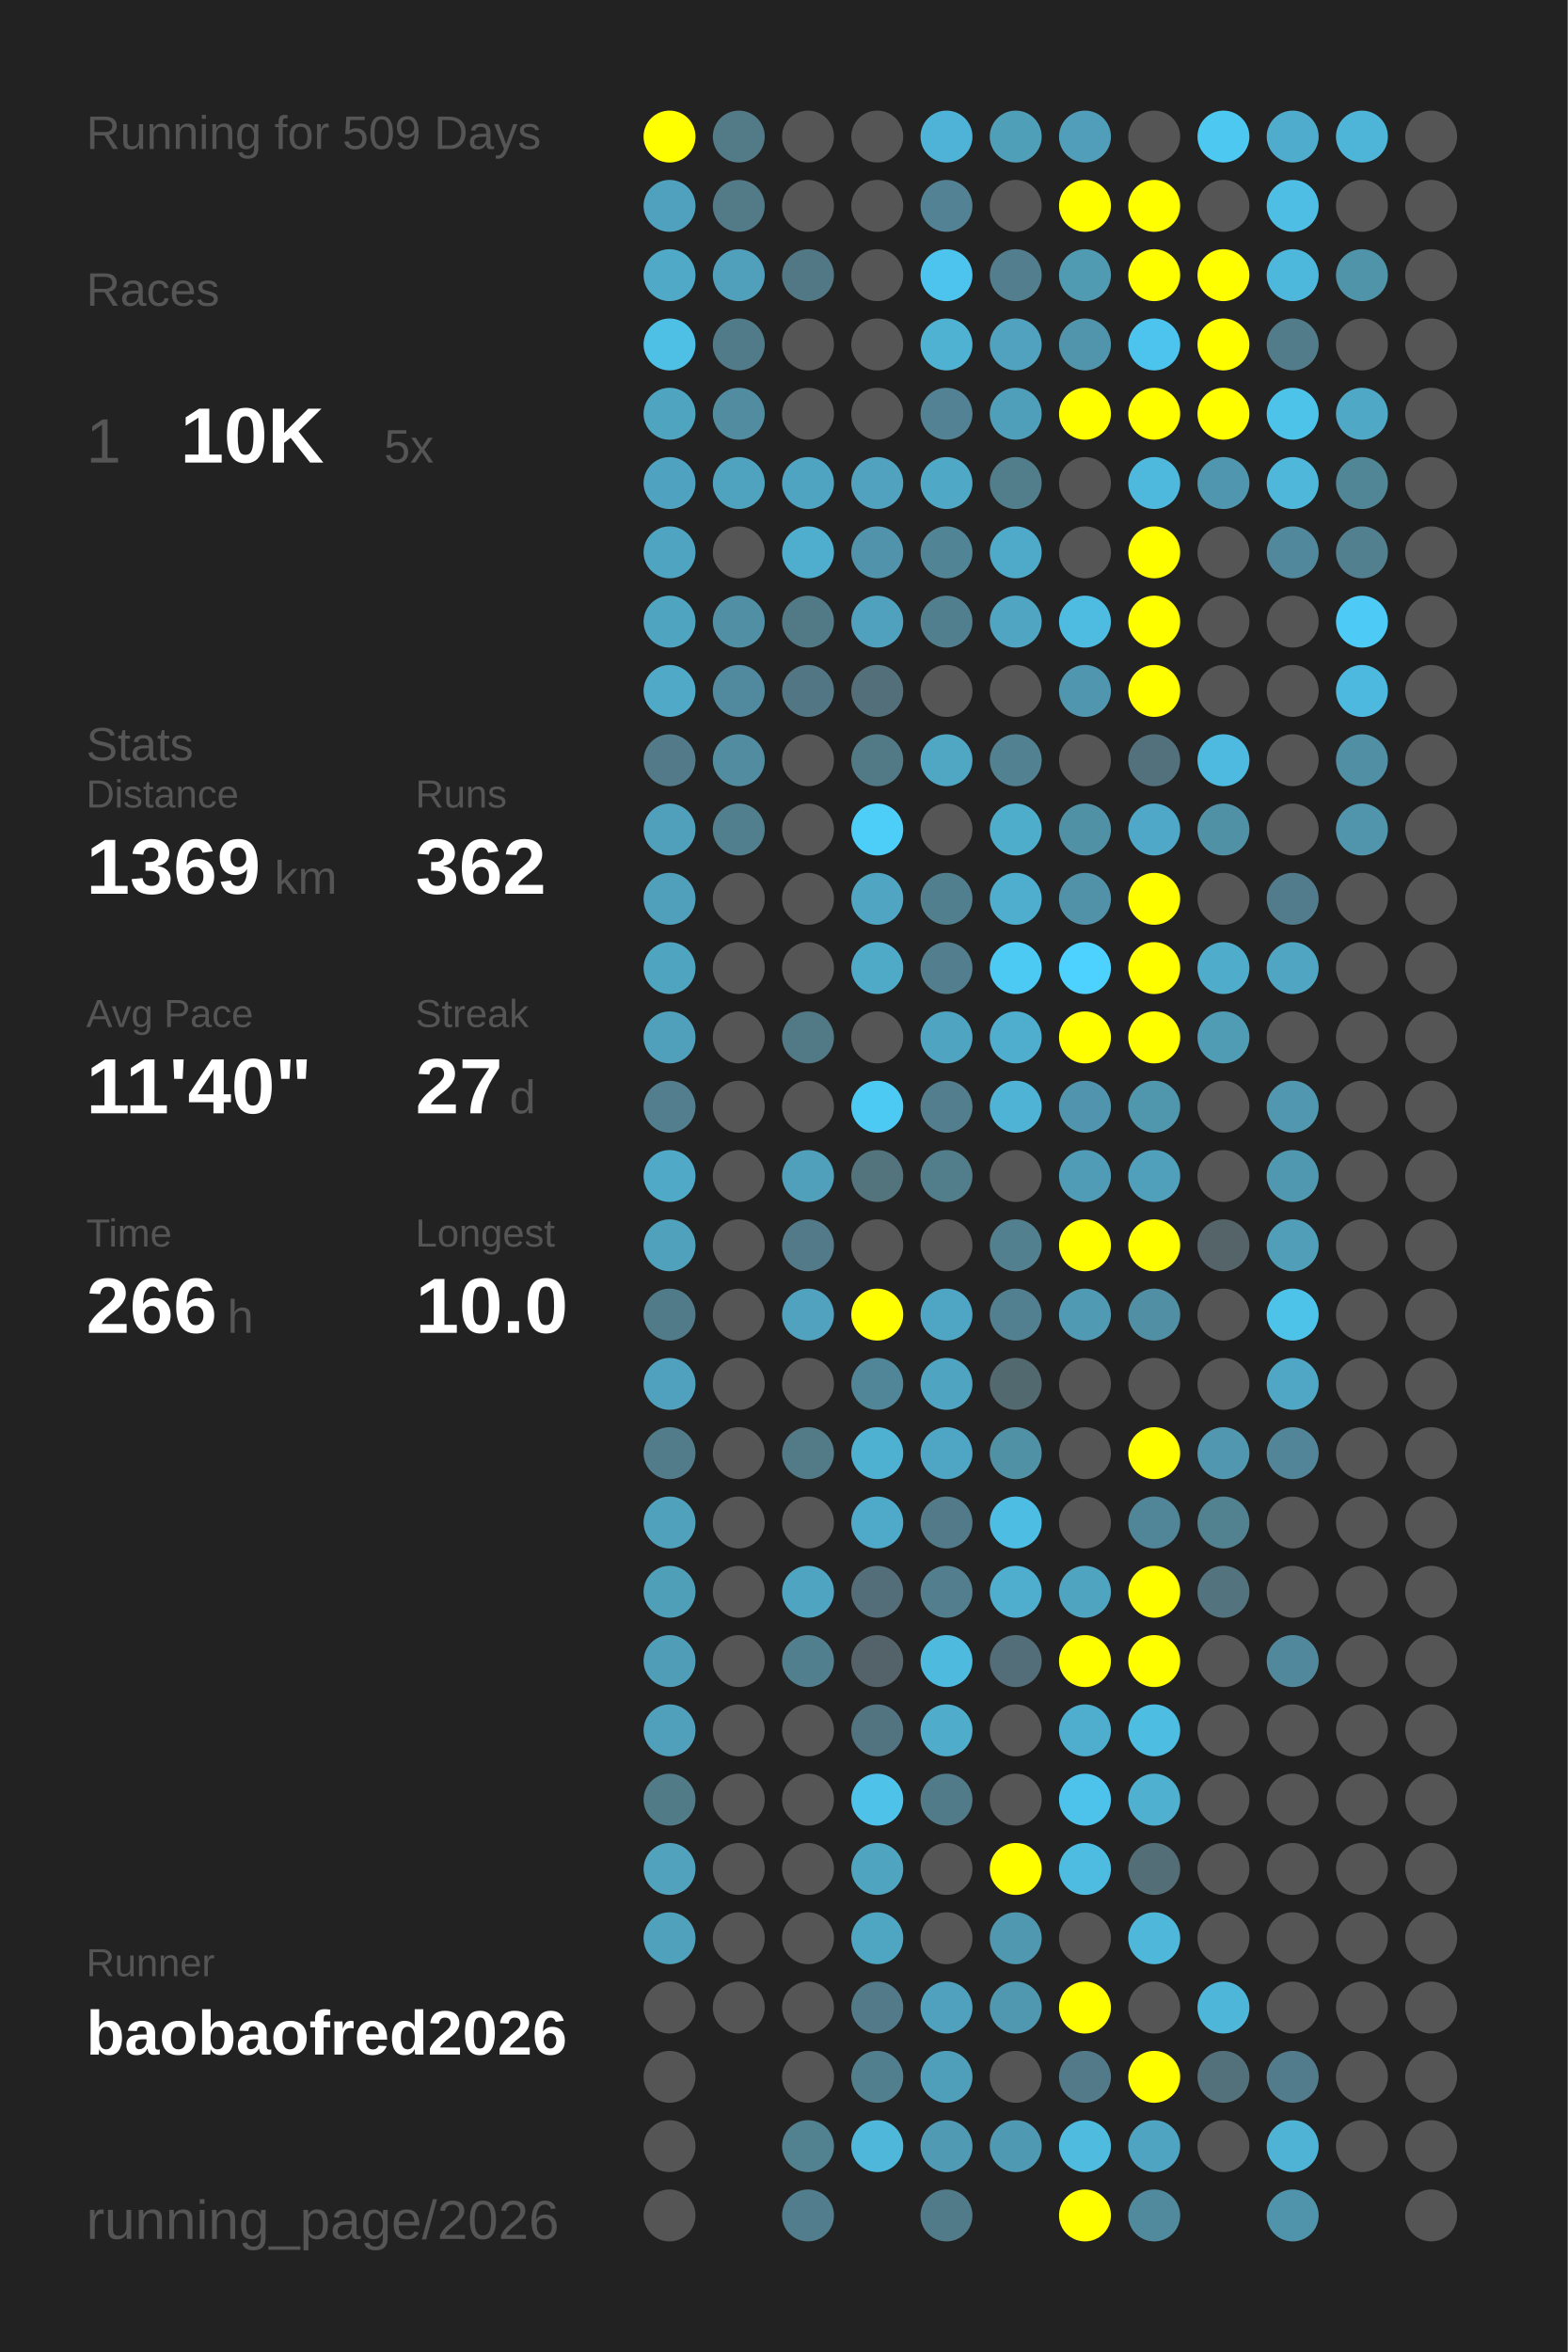
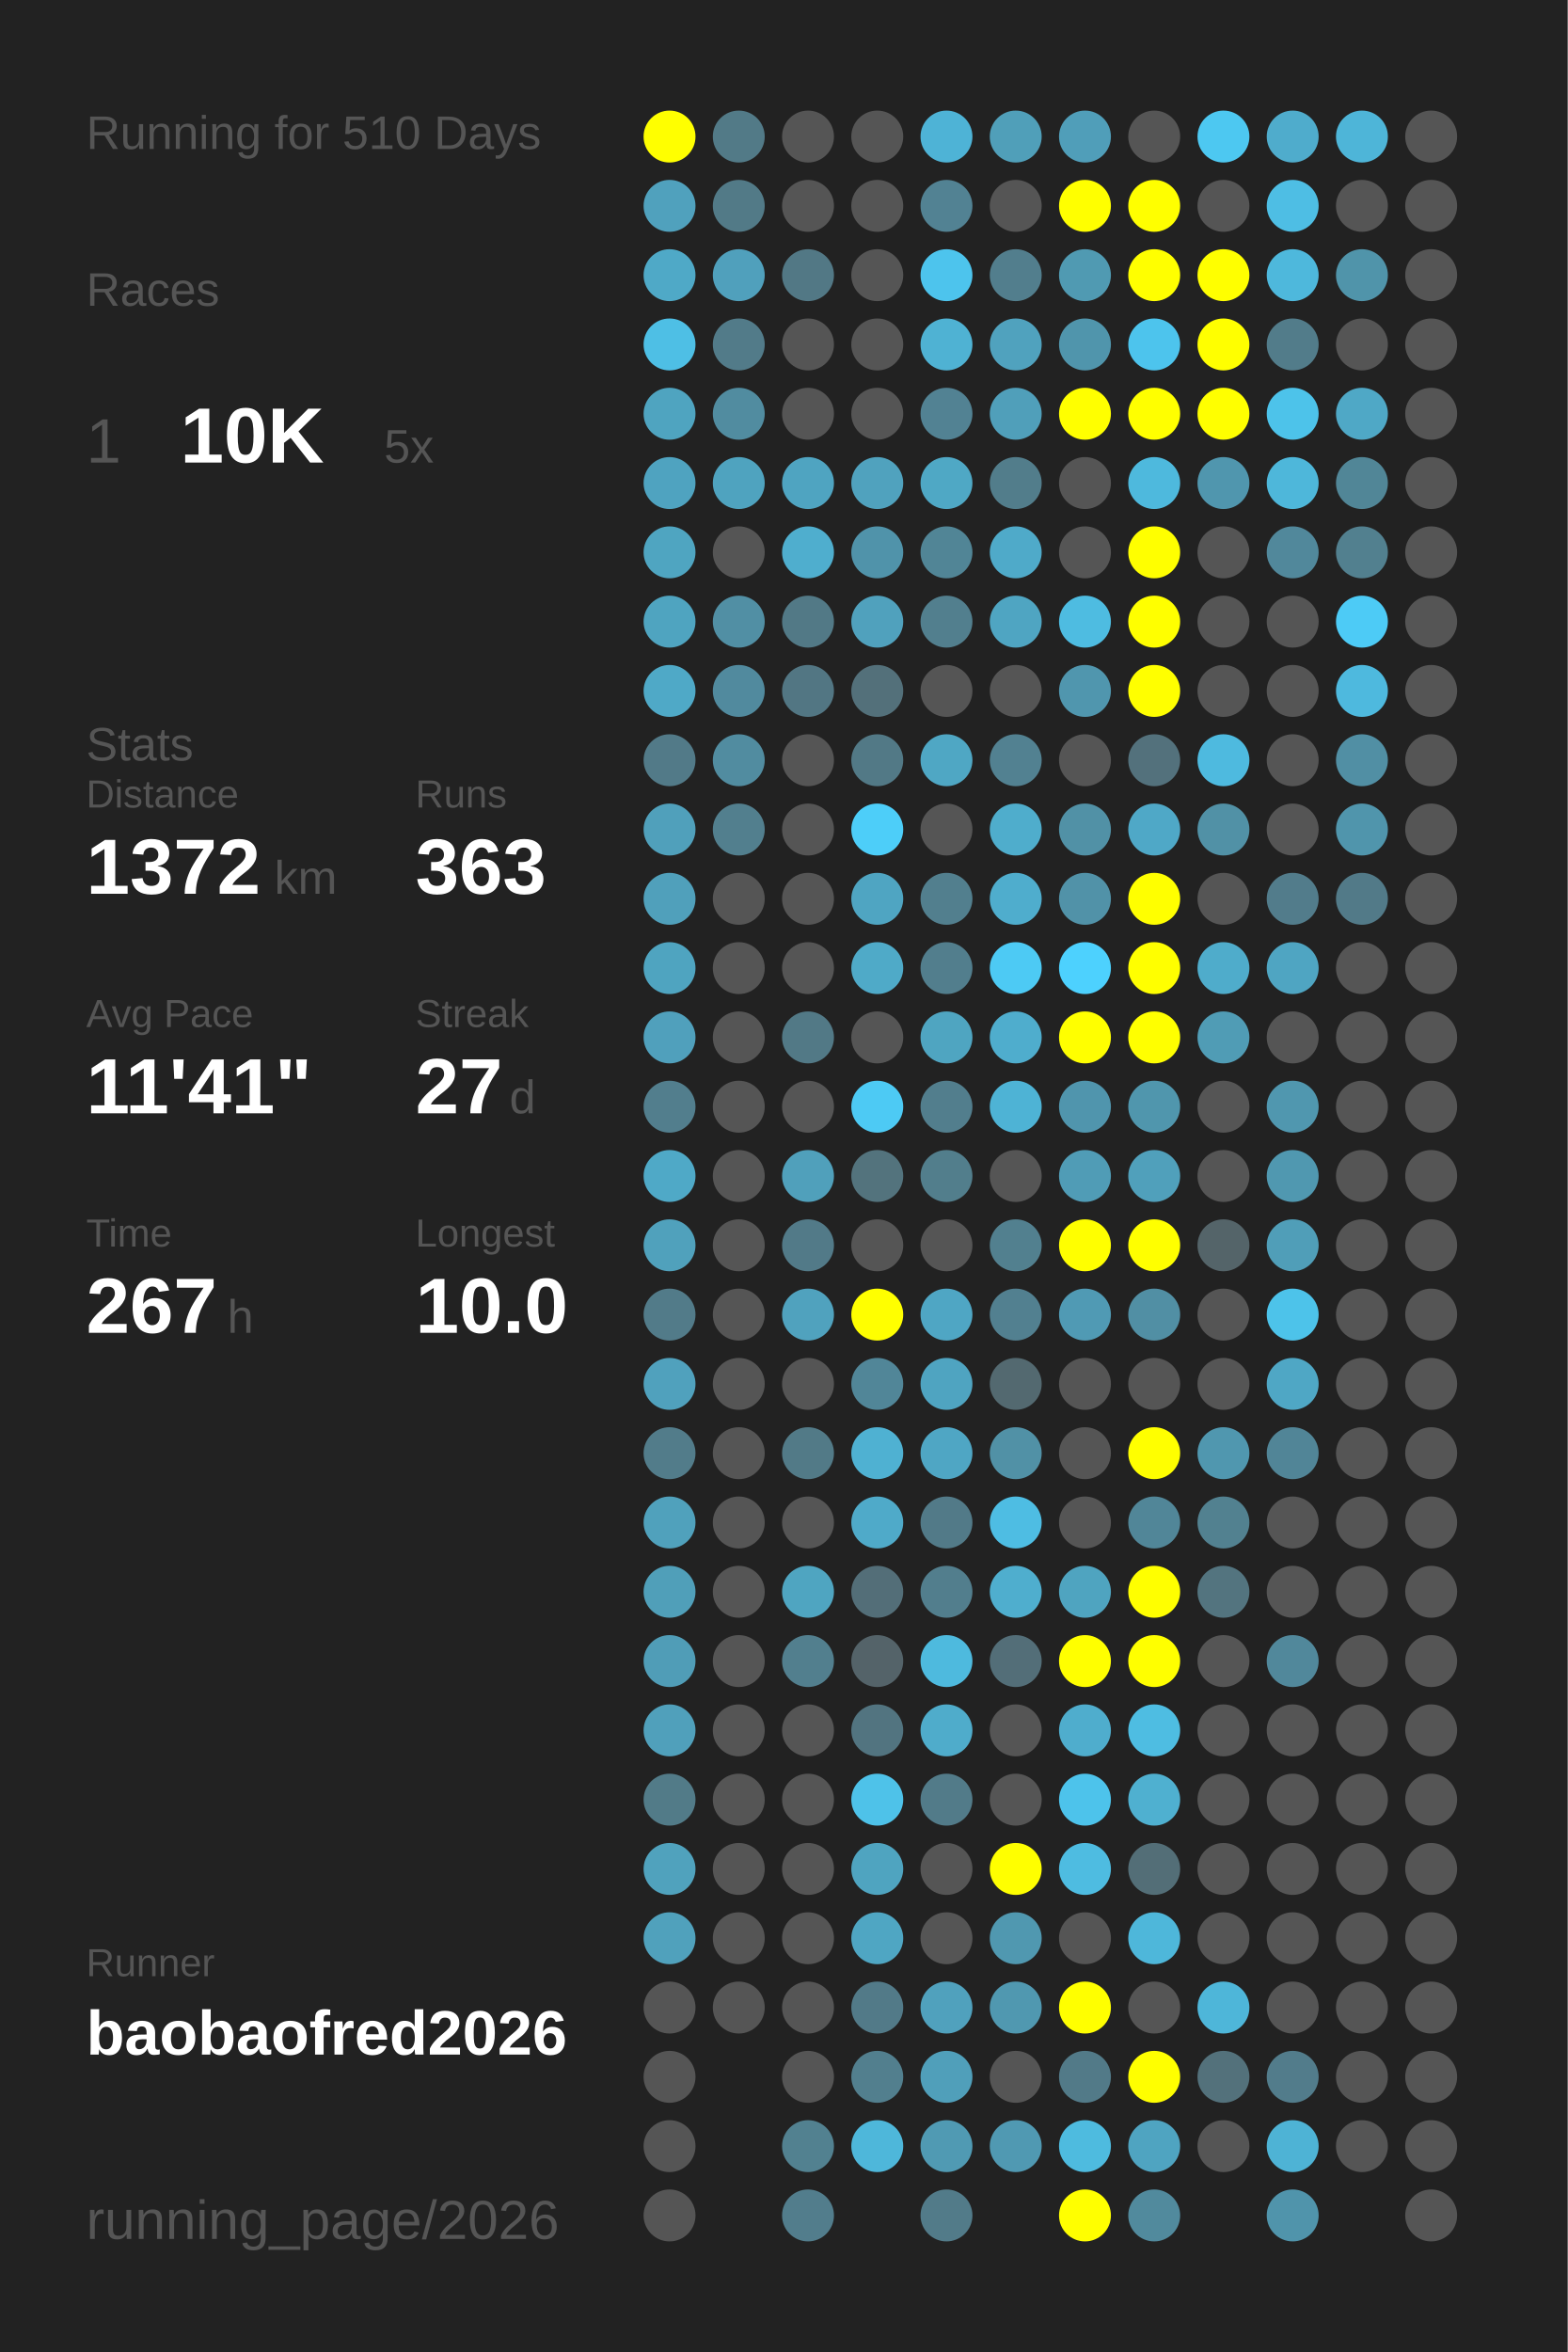
<svg xmlns="http://www.w3.org/2000/svg" baseProfile="full" height="300mm" version="1.1" viewBox="0,0,200,300" width="200mm">
  <defs />
  <rect fill="#222222" height="300" width="200" x="0" y="0" />
-   <text fill="#555555" style="font-size:6px; font-family:Arial;" x="11" y="19">Running for 509 Days</text>
+   <text fill="#555555" style="font-size:6px; font-family:Arial;" x="11" y="19">Running for 510 Days</text>
  <text fill="#555555" style="font-size:6px; font-family:Arial;" x="11" y="39">Races</text>
  <text fill="#555555" style="font-size:8px; font-family:Arial;" x="11" y="59">1</text>
  <text fill="#FFFFFF" style="font-size:10px; font-family:Arial; font-weight:bold;" x="23" y="59">10K</text>
  <text fill="#555555" style="font-size:6px; font-family:Arial;" x="49" y="59">5x</text>
  <text fill="#555555" style="font-size:6px; font-family:Arial;" x="11" y="97">Stats</text>
  <text fill="#555555" style="font-size:5px; font-family:Arial;" x="11" y="103">Distance</text>
-   <text fill="#FFFFFF" style="font-size:10px; font-family:Arial; font-weight:bold;" x="11" y="114">1369</text>
+   <text fill="#FFFFFF" style="font-size:10px; font-family:Arial; font-weight:bold;" x="11" y="114">1372</text>
  <text fill="#555555" style="font-size:6px; font-family:Arial;" x="35" y="114">km</text>
  <text fill="#555555" style="font-size:5px; font-family:Arial;" x="53" y="103">Runs</text>
-   <text fill="#FFFFFF" style="font-size:10px; font-family:Arial; font-weight:bold;" x="53" y="114">362</text>
+   <text fill="#FFFFFF" style="font-size:10px; font-family:Arial; font-weight:bold;" x="53" y="114">363</text>
  <text fill="#555555" style="font-size:5px; font-family:Arial;" x="11" y="131">Avg Pace</text>
-   <text fill="#FFFFFF" style="font-size:10px; font-family:Arial; font-weight:bold;" x="11" y="142">11'40"</text>
+   <text fill="#FFFFFF" style="font-size:10px; font-family:Arial; font-weight:bold;" x="11" y="142">11'41"</text>
  <text fill="#555555" style="font-size:5px; font-family:Arial;" x="53" y="131">Streak</text>
  <text fill="#FFFFFF" style="font-size:10px; font-family:Arial; font-weight:bold;" x="53" y="142">27</text>
  <text fill="#555555" style="font-size:6px; font-family:Arial;" x="65" y="142">d</text>
  <text fill="#555555" style="font-size:5px; font-family:Arial;" x="11" y="159">Time</text>
-   <text fill="#FFFFFF" style="font-size:10px; font-family:Arial; font-weight:bold;" x="11" y="170">266</text>
+   <text fill="#FFFFFF" style="font-size:10px; font-family:Arial; font-weight:bold;" x="11" y="170">267</text>
  <text fill="#555555" style="font-size:6px; font-family:Arial;" x="29" y="170">h</text>
  <text fill="#555555" style="font-size:5px; font-family:Arial;" x="53" y="159">Longest</text>
  <text fill="#FFFFFF" style="font-size:10px; font-family:Arial; font-weight:bold;" x="53" y="170">10.0</text>
  <text fill="#555555" style="font-size:5px; font-family:Arial;" x="11" y="252.065">Runner</text>
  <text fill="#FFFFFF" style="font-size:8px; font-family:Arial; font-weight:bold;" x="11" y="262.065">baobaofred2026</text>
  <text fill="#555555" style="font-size:7px; font-family:Arial;" x="11" y="285.581">running_page/2026</text>
  <circle cx="85.417" cy="17.419" fill="#FFFF00" r="3.312" />
  <circle cx="85.417" cy="26.258" fill="#50a1bd" r="3.312" />
  <circle cx="85.417" cy="35.097" fill="#4fa9c7" r="3.312" />
  <circle cx="85.417" cy="43.935" fill="#4ebfe5" r="3.312" />
  <circle cx="85.417" cy="52.774" fill="#4fa4c0" r="3.312" />
  <circle cx="85.417" cy="61.613" fill="#4fa3c0" r="3.312" />
  <circle cx="85.417" cy="70.452" fill="#4fa5c1" r="3.312" />
  <circle cx="85.417" cy="79.29" fill="#4fa4c0" r="3.312" />
  <circle cx="85.417" cy="88.129" fill="#4fa9c7" r="3.312" />
  <circle cx="85.417" cy="96.968" fill="#527a88" r="3.312" />
  <circle cx="85.417" cy="105.806" fill="#50a0bb" r="3.312" />
  <circle cx="85.417" cy="114.645" fill="#50a0bb" r="3.312" />
  <circle cx="85.417" cy="123.484" fill="#4fa4c0" r="3.312" />
  <circle cx="85.417" cy="132.323" fill="#50a0bc" r="3.312" />
  <circle cx="85.417" cy="141.161" fill="#527e8d" r="3.312" />
  <circle cx="85.417" cy="150" fill="#4fa9c7" r="3.312" />
  <circle cx="85.417" cy="158.839" fill="#50a1bc" r="3.312" />
  <circle cx="85.417" cy="167.677" fill="#527b89" r="3.312" />
  <circle cx="85.417" cy="176.516" fill="#50a1bd" r="3.312" />
  <circle cx="85.417" cy="185.355" fill="#527c8a" r="3.312" />
  <circle cx="85.417" cy="194.194" fill="#50a1bc" r="3.312" />
  <circle cx="85.417" cy="203.032" fill="#509fb9" r="3.312" />
  <circle cx="85.417" cy="211.871" fill="#509db7" r="3.312" />
  <circle cx="85.417" cy="220.71" fill="#50a0bb" r="3.312" />
  <circle cx="85.417" cy="229.548" fill="#527b88" r="3.312" />
  <circle cx="85.417" cy="238.387" fill="#50a2bd" r="3.312" />
  <circle cx="85.417" cy="247.226" fill="#50a1bc" r="3.312" />
  <circle cx="85.417" cy="256.065" fill="#555555" r="3.312" />
  <circle cx="85.417" cy="264.903" fill="#555555" r="3.312" />
  <circle cx="85.417" cy="273.742" fill="#555555" r="3.312" />
  <circle cx="85.417" cy="282.581" fill="#555555" r="3.312" />
  <circle cx="94.25" cy="17.419" fill="#527a87" r="3.312" />
  <circle cx="94.25" cy="26.258" fill="#527a87" r="3.312" />
  <circle cx="94.25" cy="35.097" fill="#50a0bc" r="3.312" />
  <circle cx="94.25" cy="43.935" fill="#527b89" r="3.312" />
  <circle cx="94.25" cy="52.774" fill="#518ca0" r="3.312" />
  <circle cx="94.25" cy="61.613" fill="#4fa3bf" r="3.312" />
  <circle cx="94.25" cy="70.452" fill="#555555" r="3.312" />
  <circle cx="94.25" cy="79.29" fill="#518fa4" r="3.312" />
  <circle cx="94.25" cy="88.129" fill="#518a9e" r="3.312" />
  <circle cx="94.25" cy="96.968" fill="#518ca0" r="3.312" />
  <circle cx="94.25" cy="105.806" fill="#527f8e" r="3.312" />
  <circle cx="94.25" cy="114.645" fill="#555555" r="3.312" />
  <circle cx="94.25" cy="123.484" fill="#555555" r="3.312" />
  <circle cx="94.25" cy="132.323" fill="#555555" r="3.312" />
  <circle cx="94.25" cy="141.161" fill="#555555" r="3.312" />
  <circle cx="94.25" cy="150" fill="#555555" r="3.312" />
  <circle cx="94.25" cy="158.839" fill="#555555" r="3.312" />
  <circle cx="94.25" cy="167.677" fill="#555555" r="3.312" />
  <circle cx="94.25" cy="176.516" fill="#555555" r="3.312" />
  <circle cx="94.25" cy="185.355" fill="#555555" r="3.312" />
  <circle cx="94.25" cy="194.194" fill="#555555" r="3.312" />
  <circle cx="94.25" cy="203.032" fill="#555555" r="3.312" />
  <circle cx="94.25" cy="211.871" fill="#555555" r="3.312" />
  <circle cx="94.25" cy="220.71" fill="#555555" r="3.312" />
  <circle cx="94.25" cy="229.548" fill="#555555" r="3.312" />
  <circle cx="94.25" cy="238.387" fill="#555555" r="3.312" />
  <circle cx="94.25" cy="247.226" fill="#555555" r="3.312" />
  <circle cx="94.25" cy="256.065" fill="#555555" r="3.312" />
  <circle cx="103.083" cy="17.419" fill="#555555" r="3.312" />
  <circle cx="103.083" cy="26.258" fill="#555555" r="3.312" />
  <circle cx="103.083" cy="35.097" fill="#527885" r="3.312" />
  <circle cx="103.083" cy="43.935" fill="#555555" r="3.312" />
  <circle cx="103.083" cy="52.774" fill="#555555" r="3.312" />
  <circle cx="103.083" cy="61.613" fill="#4fa4c1" r="3.312" />
  <circle cx="103.083" cy="70.452" fill="#4faece" r="3.312" />
  <circle cx="103.083" cy="79.29" fill="#527986" r="3.312" />
  <circle cx="103.083" cy="88.129" fill="#527683" r="3.312" />
  <circle cx="103.083" cy="96.968" fill="#555555" r="3.312" />
  <circle cx="103.083" cy="105.806" fill="#555555" r="3.312" />
  <circle cx="103.083" cy="114.645" fill="#555555" r="3.312" />
  <circle cx="103.083" cy="123.484" fill="#555555" r="3.312" />
  <circle cx="103.083" cy="132.323" fill="#527986" r="3.312" />
  <circle cx="103.083" cy="141.161" fill="#555555" r="3.312" />
  <circle cx="103.083" cy="150" fill="#50a0bb" r="3.312" />
  <circle cx="103.083" cy="158.839" fill="#527a88" r="3.312" />
  <circle cx="103.083" cy="167.677" fill="#50a2be" r="3.312" />
  <circle cx="103.083" cy="176.516" fill="#555555" r="3.312" />
  <circle cx="103.083" cy="185.355" fill="#527a87" r="3.312" />
  <circle cx="103.083" cy="194.194" fill="#555555" r="3.312" />
  <circle cx="103.083" cy="203.032" fill="#4fa5c1" r="3.312" />
  <circle cx="103.083" cy="211.871" fill="#527f8e" r="3.312" />
  <circle cx="103.083" cy="220.71" fill="#555555" r="3.312" />
  <circle cx="103.083" cy="229.548" fill="#555555" r="3.312" />
  <circle cx="103.083" cy="238.387" fill="#555555" r="3.312" />
  <circle cx="103.083" cy="247.226" fill="#555555" r="3.312" />
  <circle cx="103.083" cy="256.065" fill="#555555" r="3.312" />
  <circle cx="103.083" cy="264.903" fill="#555555" r="3.312" />
  <circle cx="103.083" cy="273.742" fill="#528190" r="3.312" />
  <circle cx="103.083" cy="282.581" fill="#527d8c" r="3.312" />
  <circle cx="111.917" cy="17.419" fill="#555555" r="3.312" />
  <circle cx="111.917" cy="26.258" fill="#555555" r="3.312" />
  <circle cx="111.917" cy="35.097" fill="#555555" r="3.312" />
  <circle cx="111.917" cy="43.935" fill="#555555" r="3.312" />
  <circle cx="111.917" cy="52.774" fill="#555555" r="3.312" />
  <circle cx="111.917" cy="61.613" fill="#50a2be" r="3.312" />
  <circle cx="111.917" cy="70.452" fill="#5093aa" r="3.312" />
  <circle cx="111.917" cy="79.29" fill="#50a1bd" r="3.312" />
  <circle cx="111.917" cy="88.129" fill="#53707a" r="3.312" />
  <circle cx="111.917" cy="96.968" fill="#527986" r="3.312" />
  <circle cx="111.917" cy="105.806" fill="#4dcef9" r="3.312" />
  <circle cx="111.917" cy="114.645" fill="#4fa5c2" r="3.312" />
  <circle cx="111.917" cy="123.484" fill="#4faac8" r="3.312" />
  <circle cx="111.917" cy="132.323" fill="#555555" r="3.312" />
  <circle cx="111.917" cy="141.161" fill="#4dcaf4" r="3.312" />
  <circle cx="111.917" cy="150" fill="#53737d" r="3.312" />
  <circle cx="111.917" cy="158.839" fill="#555555" r="3.312" />
  <circle cx="111.917" cy="167.677" fill="#FFFF00" r="3.312" />
  <circle cx="111.917" cy="176.516" fill="#518698" r="3.312" />
  <circle cx="111.917" cy="185.355" fill="#4fb1d2" r="3.312" />
  <circle cx="111.917" cy="194.194" fill="#4faac9" r="3.312" />
  <circle cx="111.917" cy="203.032" fill="#536e78" r="3.312" />
  <circle cx="111.917" cy="211.871" fill="#546369" r="3.312" />
  <circle cx="111.917" cy="220.71" fill="#527480" r="3.312" />
  <circle cx="111.917" cy="229.548" fill="#4ec2e9" r="3.312" />
  <circle cx="111.917" cy="238.387" fill="#4fa4c0" r="3.312" />
  <circle cx="111.917" cy="247.226" fill="#4fa6c3" r="3.312" />
  <circle cx="111.917" cy="256.065" fill="#527a88" r="3.312" />
  <circle cx="111.917" cy="264.903" fill="#527f8e" r="3.312" />
  <circle cx="111.917" cy="273.742" fill="#4eb7da" r="3.312" />
  <circle cx="120.75" cy="17.419" fill="#4eb3d6" r="3.312" />
  <circle cx="120.75" cy="26.258" fill="#528293" r="3.312" />
  <circle cx="120.75" cy="35.097" fill="#4dc4ed" r="3.312" />
  <circle cx="120.75" cy="43.935" fill="#4fb2d3" r="3.312" />
  <circle cx="120.75" cy="52.774" fill="#528293" r="3.312" />
  <circle cx="120.75" cy="61.613" fill="#4fa8c5" r="3.312" />
  <circle cx="120.75" cy="70.452" fill="#518596" r="3.312" />
  <circle cx="120.75" cy="79.29" fill="#527f8e" r="3.312" />
  <circle cx="120.75" cy="88.129" fill="#555555" r="3.312" />
  <circle cx="120.75" cy="96.968" fill="#4fa7c4" r="3.312" />
  <circle cx="120.75" cy="105.806" fill="#555555" r="3.312" />
  <circle cx="120.75" cy="114.645" fill="#527f8e" r="3.312" />
  <circle cx="120.75" cy="123.484" fill="#527e8d" r="3.312" />
  <circle cx="120.75" cy="132.323" fill="#4fa5c1" r="3.312" />
  <circle cx="120.75" cy="141.161" fill="#527e8d" r="3.312" />
  <circle cx="120.75" cy="150" fill="#527e8c" r="3.312" />
  <circle cx="120.75" cy="158.839" fill="#555555" r="3.312" />
  <circle cx="120.75" cy="167.677" fill="#4fa6c4" r="3.312" />
  <circle cx="120.75" cy="176.516" fill="#4fa4c1" r="3.312" />
  <circle cx="120.75" cy="185.355" fill="#4fa6c4" r="3.312" />
  <circle cx="120.75" cy="194.194" fill="#527a88" r="3.312" />
  <circle cx="120.75" cy="203.032" fill="#527e8d" r="3.312" />
  <circle cx="120.75" cy="211.871" fill="#4ebade" r="3.312" />
  <circle cx="120.75" cy="220.71" fill="#4faccb" r="3.312" />
  <circle cx="120.75" cy="229.548" fill="#527b89" r="3.312" />
  <circle cx="120.75" cy="238.387" fill="#555555" r="3.312" />
  <circle cx="120.75" cy="247.226" fill="#555555" r="3.312" />
  <circle cx="120.75" cy="256.065" fill="#50a1bd" r="3.312" />
  <circle cx="120.75" cy="264.903" fill="#509fba" r="3.312" />
  <circle cx="120.75" cy="273.742" fill="#509ab3" r="3.312" />
  <circle cx="120.75" cy="282.581" fill="#527b89" r="3.312" />
  <circle cx="129.583" cy="17.419" fill="#509fb9" r="3.312" />
  <circle cx="129.583" cy="26.258" fill="#555555" r="3.312" />
  <circle cx="129.583" cy="35.097" fill="#527e8d" r="3.312" />
  <circle cx="129.583" cy="43.935" fill="#50a2be" r="3.312" />
  <circle cx="129.583" cy="52.774" fill="#509fba" r="3.312" />
  <circle cx="129.583" cy="61.613" fill="#527d8b" r="3.312" />
  <circle cx="129.583" cy="70.452" fill="#4faac9" r="3.312" />
  <circle cx="129.583" cy="79.29" fill="#4fa5c2" r="3.312" />
  <circle cx="129.583" cy="88.129" fill="#555555" r="3.312" />
  <circle cx="129.583" cy="96.968" fill="#528191" r="3.312" />
  <circle cx="129.583" cy="105.806" fill="#4fadcc" r="3.312" />
  <circle cx="129.583" cy="114.645" fill="#4fadcd" r="3.312" />
  <circle cx="129.583" cy="123.484" fill="#4dcaf4" r="3.312" />
  <circle cx="129.583" cy="132.323" fill="#4fadcd" r="3.312" />
  <circle cx="129.583" cy="141.161" fill="#4eb3d5" r="3.312" />
  <circle cx="129.583" cy="150" fill="#555555" r="3.312" />
  <circle cx="129.583" cy="158.839" fill="#52808f" r="3.312" />
  <circle cx="129.583" cy="167.677" fill="#528090" r="3.312" />
  <circle cx="129.583" cy="176.516" fill="#536970" r="3.312" />
  <circle cx="129.583" cy="185.355" fill="#5191a6" r="3.312" />
  <circle cx="129.583" cy="194.194" fill="#4ebde3" r="3.312" />
  <circle cx="129.583" cy="203.032" fill="#4faece" r="3.312" />
  <circle cx="129.583" cy="211.871" fill="#536e78" r="3.312" />
  <circle cx="129.583" cy="220.71" fill="#555555" r="3.312" />
  <circle cx="129.583" cy="229.548" fill="#555555" r="3.312" />
  <circle cx="129.583" cy="238.387" fill="#FFFF00" r="3.312" />
  <circle cx="129.583" cy="247.226" fill="#5098b0" r="3.312" />
  <circle cx="129.583" cy="256.065" fill="#5098b0" r="3.312" />
  <circle cx="129.583" cy="264.903" fill="#555555" r="3.312" />
  <circle cx="129.583" cy="273.742" fill="#5099b2" r="3.312" />
  <circle cx="138.417" cy="17.419" fill="#509eb9" r="3.312" />
  <circle cx="138.417" cy="26.258" fill="#FFFF00" r="3.312" />
  <circle cx="138.417" cy="35.097" fill="#509ab2" r="3.312" />
  <circle cx="138.417" cy="43.935" fill="#5095ac" r="3.312" />
  <circle cx="138.417" cy="52.774" fill="#FFFF00" r="3.312" />
  <circle cx="138.417" cy="61.613" fill="#555555" r="3.312" />
  <circle cx="138.417" cy="70.452" fill="#555555" r="3.312" />
  <circle cx="138.417" cy="79.29" fill="#4ebce1" r="3.312" />
  <circle cx="138.417" cy="88.129" fill="#5096ae" r="3.312" />
  <circle cx="138.417" cy="96.968" fill="#555555" r="3.312" />
  <circle cx="138.417" cy="105.806" fill="#5191a6" r="3.312" />
  <circle cx="138.417" cy="114.645" fill="#5192a8" r="3.312" />
  <circle cx="138.417" cy="123.484" fill="#4dd1fe" r="3.312" />
  <circle cx="138.417" cy="132.323" fill="#FFFF00" r="3.312" />
  <circle cx="138.417" cy="141.161" fill="#5095ad" r="3.312" />
  <circle cx="138.417" cy="150" fill="#509cb6" r="3.312" />
  <circle cx="138.417" cy="158.839" fill="#FFFF00" r="3.312" />
  <circle cx="138.417" cy="167.677" fill="#509ab4" r="3.312" />
  <circle cx="138.417" cy="176.516" fill="#555555" r="3.312" />
  <circle cx="138.417" cy="185.355" fill="#555555" r="3.312" />
  <circle cx="138.417" cy="194.194" fill="#555555" r="3.312" />
  <circle cx="138.417" cy="203.032" fill="#4fa4c0" r="3.312" />
  <circle cx="138.417" cy="211.871" fill="#FFFF00" r="3.312" />
  <circle cx="138.417" cy="220.71" fill="#4fadcd" r="3.312" />
  <circle cx="138.417" cy="229.548" fill="#4dc3eb" r="3.312" />
  <circle cx="138.417" cy="238.387" fill="#4ebce1" r="3.312" />
  <circle cx="138.417" cy="247.226" fill="#555555" r="3.312" />
  <circle cx="138.417" cy="256.065" fill="#FFFF00" r="3.312" />
  <circle cx="138.417" cy="264.903" fill="#527a88" r="3.312" />
  <circle cx="138.417" cy="273.742" fill="#4ebbdf" r="3.312" />
  <circle cx="138.417" cy="282.581" fill="#FFFF00" r="3.312" />
  <circle cx="147.25" cy="17.419" fill="#555555" r="3.312" />
  <circle cx="147.25" cy="26.258" fill="#FFFF00" r="3.312" />
  <circle cx="147.25" cy="35.097" fill="#FFFF00" r="3.312" />
  <circle cx="147.25" cy="43.935" fill="#4dc4ed" r="3.312" />
  <circle cx="147.25" cy="52.774" fill="#FFFF00" r="3.312" />
  <circle cx="147.25" cy="61.613" fill="#4eb9dd" r="3.312" />
  <circle cx="147.25" cy="70.452" fill="#FFFF00" r="3.312" />
  <circle cx="147.25" cy="79.29" fill="#FFFF00" r="3.312" />
  <circle cx="147.25" cy="88.129" fill="#FFFF00" r="3.312" />
  <circle cx="147.25" cy="96.968" fill="#53717c" r="3.312" />
  <circle cx="147.25" cy="105.806" fill="#4fa8c7" r="3.312" />
  <circle cx="147.25" cy="114.645" fill="#FFFF00" r="3.312" />
  <circle cx="147.25" cy="123.484" fill="#FFFF00" r="3.312" />
  <circle cx="147.25" cy="132.323" fill="#FFFF00" r="3.312" />
  <circle cx="147.25" cy="141.161" fill="#5096ad" r="3.312" />
  <circle cx="147.25" cy="150" fill="#50a0bb" r="3.312" />
  <circle cx="147.25" cy="158.839" fill="#FFFF00" r="3.312" />
  <circle cx="147.25" cy="167.677" fill="#518fa4" r="3.312" />
  <circle cx="147.25" cy="176.516" fill="#555555" r="3.312" />
  <circle cx="147.25" cy="185.355" fill="#FFFF00" r="3.312" />
  <circle cx="147.25" cy="194.194" fill="#518698" r="3.312" />
  <circle cx="147.25" cy="203.032" fill="#FFFF00" r="3.312" />
  <circle cx="147.25" cy="211.871" fill="#FFFF00" r="3.312" />
  <circle cx="147.25" cy="220.71" fill="#4ebde2" r="3.312" />
  <circle cx="147.25" cy="229.548" fill="#4fb0d0" r="3.312" />
  <circle cx="147.25" cy="238.387" fill="#536e77" r="3.312" />
  <circle cx="147.25" cy="247.226" fill="#4eb7da" r="3.312" />
  <circle cx="147.25" cy="256.065" fill="#555555" r="3.312" />
  <circle cx="147.25" cy="264.903" fill="#FFFF00" r="3.312" />
  <circle cx="147.25" cy="273.742" fill="#4fa4c1" r="3.312" />
  <circle cx="147.25" cy="282.581" fill="#518a9d" r="3.312" />
  <circle cx="156.083" cy="17.419" fill="#4dc8f1" r="3.312" />
  <circle cx="156.083" cy="26.258" fill="#555555" r="3.312" />
  <circle cx="156.083" cy="35.097" fill="#FFFF00" r="3.312" />
  <circle cx="156.083" cy="43.935" fill="#FFFF00" r="3.312" />
  <circle cx="156.083" cy="52.774" fill="#FFFF00" r="3.312" />
  <circle cx="156.083" cy="61.613" fill="#5096ae" r="3.312" />
  <circle cx="156.083" cy="70.452" fill="#555555" r="3.312" />
  <circle cx="156.083" cy="79.29" fill="#555555" r="3.312" />
  <circle cx="156.083" cy="88.129" fill="#555555" r="3.312" />
  <circle cx="156.083" cy="96.968" fill="#4ebadf" r="3.312" />
  <circle cx="156.083" cy="105.806" fill="#5191a6" r="3.312" />
  <circle cx="156.083" cy="114.645" fill="#555555" r="3.312" />
  <circle cx="156.083" cy="123.484" fill="#4faccb" r="3.312" />
  <circle cx="156.083" cy="132.323" fill="#509cb5" r="3.312" />
  <circle cx="156.083" cy="141.161" fill="#555555" r="3.312" />
  <circle cx="156.083" cy="150" fill="#555555" r="3.312" />
  <circle cx="156.083" cy="158.839" fill="#546469" r="3.312" />
  <circle cx="156.083" cy="167.677" fill="#555555" r="3.312" />
  <circle cx="156.083" cy="176.516" fill="#555555" r="3.312" />
  <circle cx="156.083" cy="185.355" fill="#5097af" r="3.312" />
  <circle cx="156.083" cy="194.194" fill="#528190" r="3.312" />
  <circle cx="156.083" cy="203.032" fill="#53747f" r="3.312" />
  <circle cx="156.083" cy="211.871" fill="#555555" r="3.312" />
  <circle cx="156.083" cy="220.71" fill="#555555" r="3.312" />
  <circle cx="156.083" cy="229.548" fill="#555555" r="3.312" />
  <circle cx="156.083" cy="238.387" fill="#555555" r="3.312" />
  <circle cx="156.083" cy="247.226" fill="#555555" r="3.312" />
  <circle cx="156.083" cy="256.065" fill="#4eb6d9" r="3.312" />
  <circle cx="156.083" cy="264.903" fill="#53717b" r="3.312" />
  <circle cx="156.083" cy="273.742" fill="#555555" r="3.312" />
  <circle cx="164.917" cy="17.419" fill="#4faccc" r="3.312" />
  <circle cx="164.917" cy="26.258" fill="#4ebee4" r="3.312" />
  <circle cx="164.917" cy="35.097" fill="#4eb8dc" r="3.312" />
  <circle cx="164.917" cy="43.935" fill="#527c8a" r="3.312" />
  <circle cx="164.917" cy="52.774" fill="#4dc3ea" r="3.312" />
  <circle cx="164.917" cy="61.613" fill="#4eb7da" r="3.312" />
  <circle cx="164.917" cy="70.452" fill="#51889b" r="3.312" />
  <circle cx="164.917" cy="79.29" fill="#555555" r="3.312" />
  <circle cx="164.917" cy="88.129" fill="#555555" r="3.312" />
  <circle cx="164.917" cy="96.968" fill="#555555" r="3.312" />
  <circle cx="164.917" cy="105.806" fill="#555555" r="3.312" />
  <circle cx="164.917" cy="114.645" fill="#527c8b" r="3.312" />
  <circle cx="164.917" cy="123.484" fill="#4fa5c2" r="3.312" />
  <circle cx="164.917" cy="132.323" fill="#555555" r="3.312" />
  <circle cx="164.917" cy="141.161" fill="#5097af" r="3.312" />
  <circle cx="164.917" cy="150" fill="#5098b0" r="3.312" />
  <circle cx="164.917" cy="158.839" fill="#509eb8" r="3.312" />
  <circle cx="164.917" cy="167.677" fill="#4dc3ea" r="3.312" />
  <circle cx="164.917" cy="176.516" fill="#4fa7c5" r="3.312" />
  <circle cx="164.917" cy="185.355" fill="#518597" r="3.312" />
  <circle cx="164.917" cy="194.194" fill="#555555" r="3.312" />
  <circle cx="164.917" cy="203.032" fill="#555555" r="3.312" />
  <circle cx="164.917" cy="211.871" fill="#51889b" r="3.312" />
  <circle cx="164.917" cy="220.71" fill="#555555" r="3.312" />
  <circle cx="164.917" cy="229.548" fill="#555555" r="3.312" />
  <circle cx="164.917" cy="238.387" fill="#555555" r="3.312" />
  <circle cx="164.917" cy="247.226" fill="#555555" r="3.312" />
  <circle cx="164.917" cy="256.065" fill="#555555" r="3.312" />
  <circle cx="164.917" cy="264.903" fill="#527c8b" r="3.312" />
  <circle cx="164.917" cy="273.742" fill="#4eb3d5" r="3.312" />
  <circle cx="164.917" cy="282.581" fill="#5094ab" r="3.312" />
  <circle cx="173.75" cy="17.419" fill="#4eb5d8" r="3.312" />
  <circle cx="173.75" cy="26.258" fill="#555555" r="3.312" />
  <circle cx="173.75" cy="35.097" fill="#5094aa" r="3.312" />
  <circle cx="173.75" cy="43.935" fill="#555555" r="3.312" />
  <circle cx="173.75" cy="52.774" fill="#4fa8c6" r="3.312" />
  <circle cx="173.75" cy="61.613" fill="#518697" r="3.312" />
  <circle cx="173.75" cy="70.452" fill="#52808f" r="3.312" />
  <circle cx="173.75" cy="79.29" fill="#4dcbf6" r="3.312" />
  <circle cx="173.75" cy="88.129" fill="#4eb9de" r="3.312" />
  <circle cx="173.75" cy="96.968" fill="#518fa4" r="3.312" />
  <circle cx="173.75" cy="105.806" fill="#5095ac" r="3.312" />
-   <circle cx="173.75" cy="114.645" fill="#555555" r="3.312" />
+   <circle cx="173.75" cy="114.645" fill="#527a88" r="3.312" />
  <circle cx="173.75" cy="123.484" fill="#555555" r="3.312" />
  <circle cx="173.75" cy="132.323" fill="#555555" r="3.312" />
  <circle cx="173.75" cy="141.161" fill="#555555" r="3.312" />
  <circle cx="173.75" cy="150" fill="#555555" r="3.312" />
  <circle cx="173.75" cy="158.839" fill="#555555" r="3.312" />
  <circle cx="173.75" cy="167.677" fill="#555555" r="3.312" />
  <circle cx="173.75" cy="176.516" fill="#555555" r="3.312" />
  <circle cx="173.75" cy="185.355" fill="#555555" r="3.312" />
  <circle cx="173.75" cy="194.194" fill="#555555" r="3.312" />
  <circle cx="173.75" cy="203.032" fill="#555555" r="3.312" />
  <circle cx="173.75" cy="211.871" fill="#555555" r="3.312" />
  <circle cx="173.75" cy="220.71" fill="#555555" r="3.312" />
  <circle cx="173.75" cy="229.548" fill="#555555" r="3.312" />
  <circle cx="173.75" cy="238.387" fill="#555555" r="3.312" />
  <circle cx="173.75" cy="247.226" fill="#555555" r="3.312" />
  <circle cx="173.75" cy="256.065" fill="#555555" r="3.312" />
  <circle cx="173.75" cy="264.903" fill="#555555" r="3.312" />
  <circle cx="173.75" cy="273.742" fill="#555555" r="3.312" />
  <circle cx="182.583" cy="17.419" fill="#555555" r="3.312" />
  <circle cx="182.583" cy="26.258" fill="#555555" r="3.312" />
  <circle cx="182.583" cy="35.097" fill="#555555" r="3.312" />
  <circle cx="182.583" cy="43.935" fill="#555555" r="3.312" />
  <circle cx="182.583" cy="52.774" fill="#555555" r="3.312" />
  <circle cx="182.583" cy="61.613" fill="#555555" r="3.312" />
  <circle cx="182.583" cy="70.452" fill="#555555" r="3.312" />
  <circle cx="182.583" cy="79.29" fill="#555555" r="3.312" />
  <circle cx="182.583" cy="88.129" fill="#555555" r="3.312" />
  <circle cx="182.583" cy="96.968" fill="#555555" r="3.312" />
  <circle cx="182.583" cy="105.806" fill="#555555" r="3.312" />
  <circle cx="182.583" cy="114.645" fill="#555555" r="3.312" />
  <circle cx="182.583" cy="123.484" fill="#555555" r="3.312" />
  <circle cx="182.583" cy="132.323" fill="#555555" r="3.312" />
  <circle cx="182.583" cy="141.161" fill="#555555" r="3.312" />
  <circle cx="182.583" cy="150" fill="#555555" r="3.312" />
  <circle cx="182.583" cy="158.839" fill="#555555" r="3.312" />
  <circle cx="182.583" cy="167.677" fill="#555555" r="3.312" />
  <circle cx="182.583" cy="176.516" fill="#555555" r="3.312" />
  <circle cx="182.583" cy="185.355" fill="#555555" r="3.312" />
  <circle cx="182.583" cy="194.194" fill="#555555" r="3.312" />
  <circle cx="182.583" cy="203.032" fill="#555555" r="3.312" />
  <circle cx="182.583" cy="211.871" fill="#555555" r="3.312" />
  <circle cx="182.583" cy="220.71" fill="#555555" r="3.312" />
  <circle cx="182.583" cy="229.548" fill="#555555" r="3.312" />
  <circle cx="182.583" cy="238.387" fill="#555555" r="3.312" />
  <circle cx="182.583" cy="247.226" fill="#555555" r="3.312" />
  <circle cx="182.583" cy="256.065" fill="#555555" r="3.312" />
  <circle cx="182.583" cy="264.903" fill="#555555" r="3.312" />
  <circle cx="182.583" cy="273.742" fill="#555555" r="3.312" />
  <circle cx="182.583" cy="282.581" fill="#555555" r="3.312" />
</svg>
